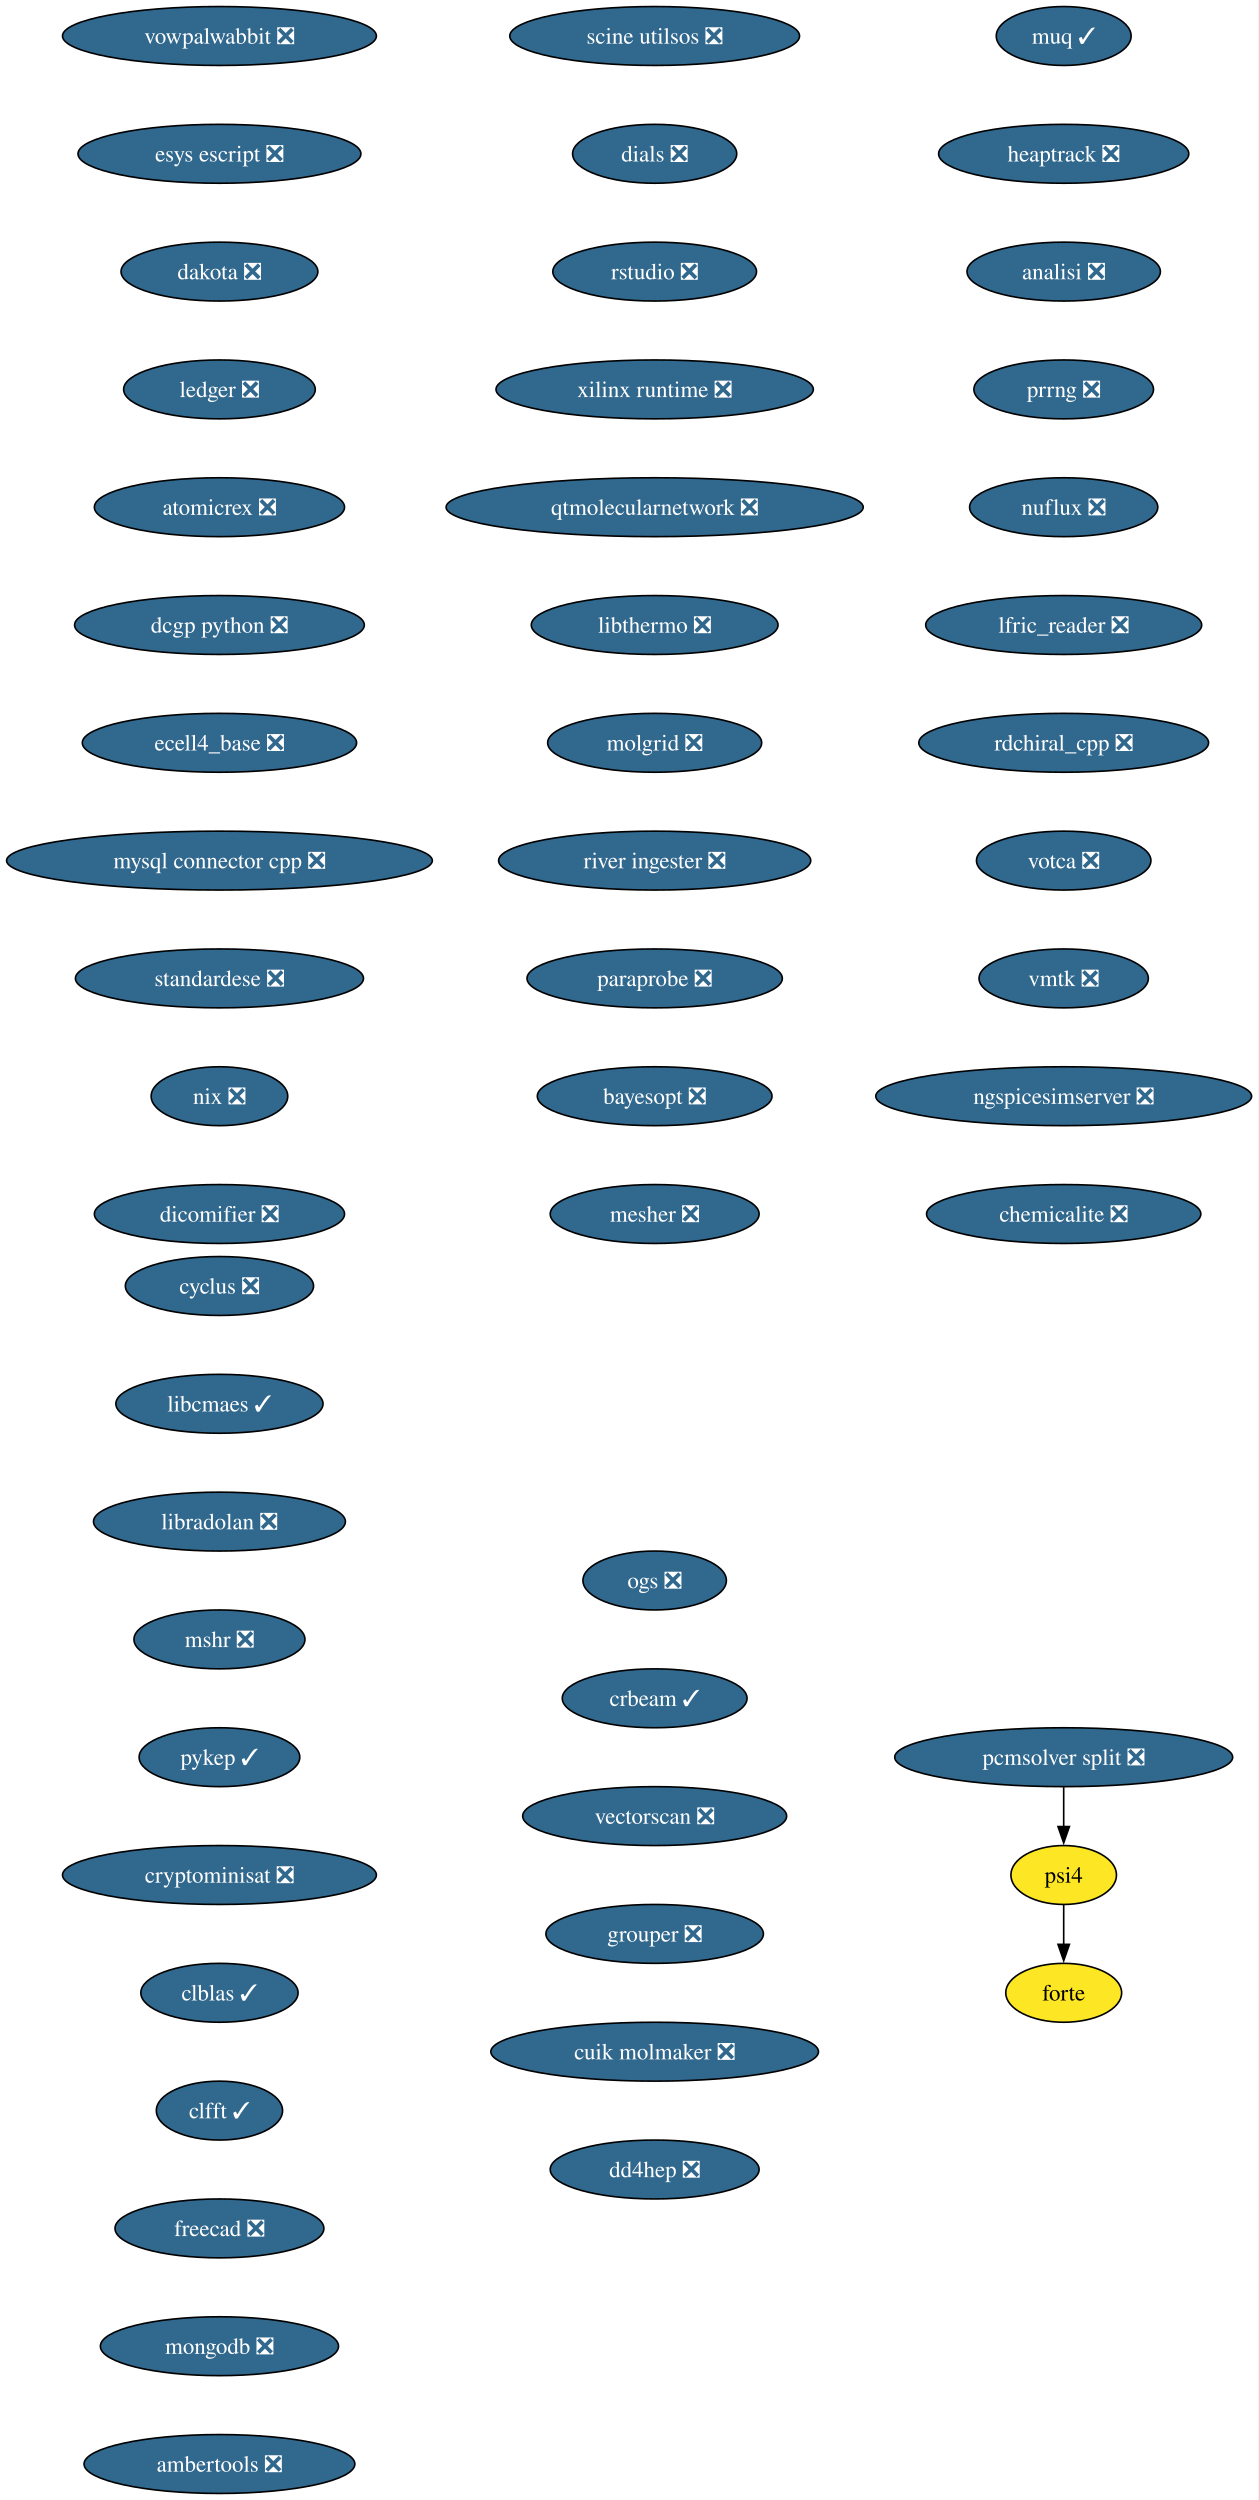
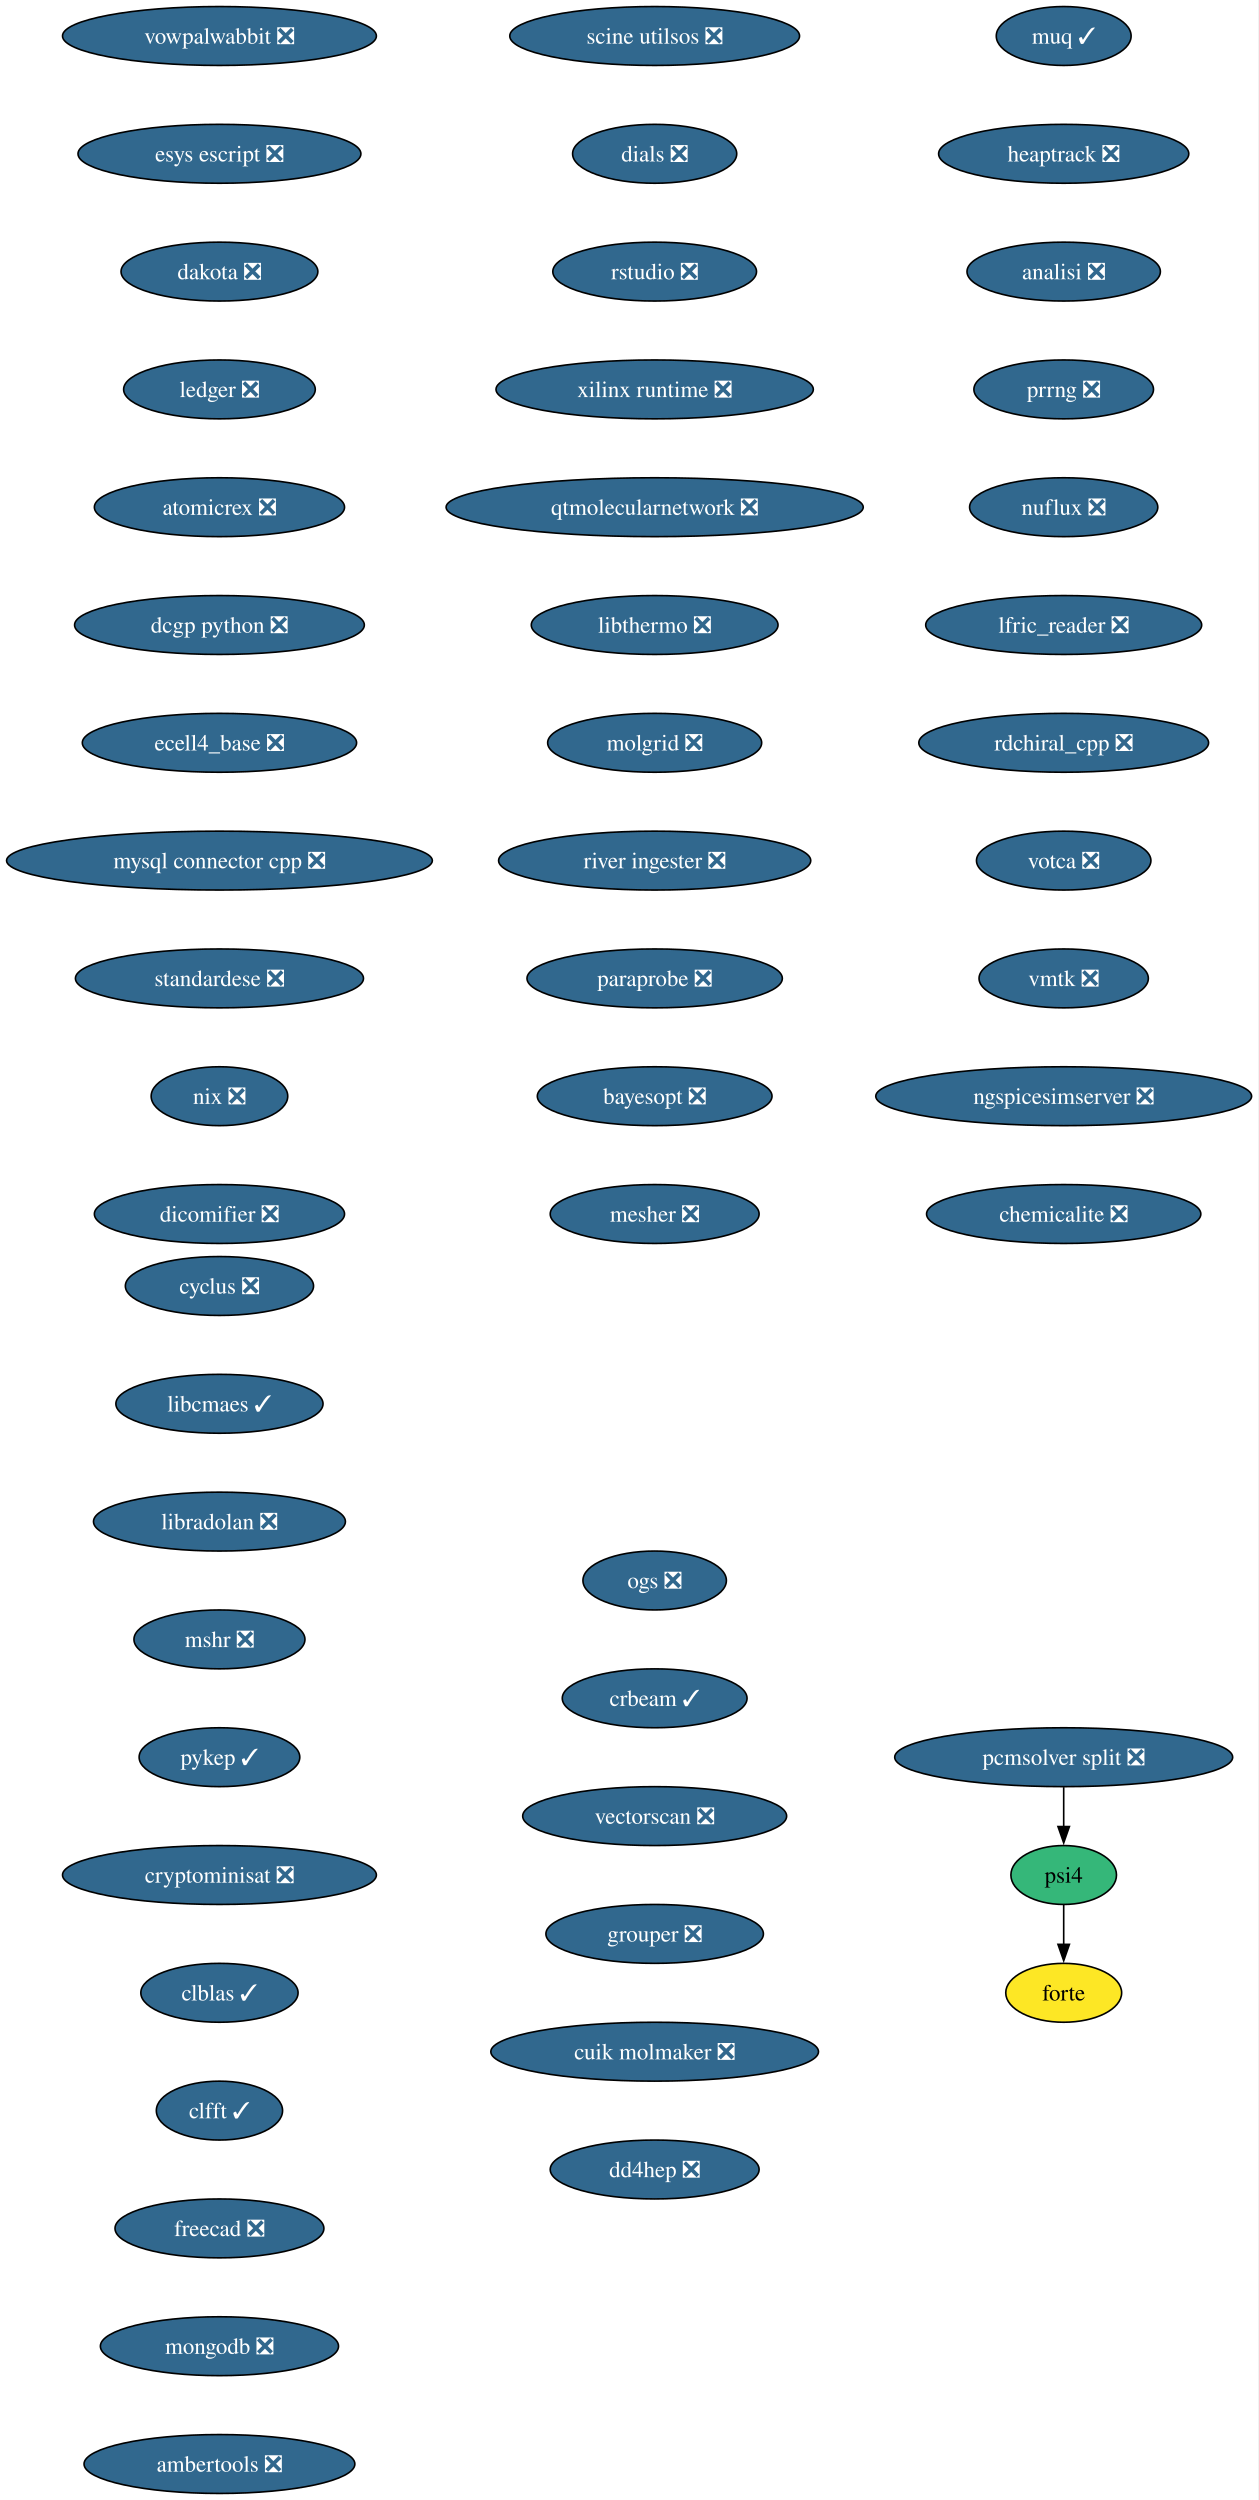
<svg xmlns="http://www.w3.org/2000/svg" xmlns:xlink="http://www.w3.org/1999/xlink" width="769pt" height="1528pt" viewBox="0.00 0.00 769.00 1528.00">
  <g id="graph0" class="graph" transform="scale(1 1) rotate(0) translate(4 1524)">
    <polygon fill="white" stroke="none" points="-4,4 -4,-1524 764.99,-1524 764.99,4 -4,4" />
    <g id="node1" class="node">
      <g id="a_node1">
        <a xlink:href="https://github.com/conda-forge/cyclus-feedstock/pull/108" xlink:title="cyclus ❎">
          <ellipse fill="#31688e" stroke="black" cx="130.13" cy="-738" rx="57.52" ry="18" />
          <text xml:space="preserve" text-anchor="middle" x="130.13" y="-733.33" font-family="Times,serif" font-size="14.00" fill="white">cyclus ❎</text>
        </a>
      </g>
    </g>
    <g id="node2" class="node">
      <g id="a_node2">
        <a xlink:href="https://github.com/conda-forge/libcmaes-feedstock/pull/51" xlink:title="libcmaes ✓">
          <ellipse fill="#31688e" stroke="black" cx="130.13" cy="-666" rx="63.31" ry="18" />
          <text xml:space="preserve" text-anchor="middle" x="130.13" y="-661.33" font-family="Times,serif" font-size="14.00" fill="white">libcmaes ✓</text>
        </a>
      </g>
    </g>
    <g id="node3" class="node">
      <g id="a_node3">
        <a xlink:href="https://github.com/conda-forge/libradolan-feedstock/pull/29" xlink:title="libradolan ❎">
          <ellipse fill="#31688e" stroke="black" cx="130.13" cy="-594" rx="76.99" ry="18" />
          <text xml:space="preserve" text-anchor="middle" x="130.13" y="-589.33" font-family="Times,serif" font-size="14.00" fill="white">libradolan ❎</text>
        </a>
      </g>
    </g>
    <g id="node4" class="node">
      <g id="a_node4">
        <a xlink:href="https://github.com/conda-forge/mshr-feedstock/pull/40" xlink:title="mshr ❎">
          <ellipse fill="#31688e" stroke="black" cx="130.13" cy="-522" rx="52.26" ry="18" />
          <text xml:space="preserve" text-anchor="middle" x="130.13" y="-517.33" font-family="Times,serif" font-size="14.00" fill="white">mshr ❎</text>
        </a>
      </g>
    </g>
    <g id="node5" class="node">
      <g id="a_node5">
        <a xlink:href="https://github.com/conda-forge/pykep-feedstock/pull/54" xlink:title="pykep ✓">
          <ellipse fill="#31688e" stroke="black" cx="130.13" cy="-450" rx="49.1" ry="18" />
          <text xml:space="preserve" text-anchor="middle" x="130.13" y="-445.32" font-family="Times,serif" font-size="14.00" fill="white">pykep ✓</text>
        </a>
      </g>
    </g>
    <g id="node6" class="node">
      <g id="a_node6">
        <a xlink:href="https://github.com/conda-forge/cryptominisat-feedstock/pull/63" xlink:title="cryptominisat ❎">
          <ellipse fill="#31688e" stroke="black" cx="130.13" cy="-378" rx="95.93" ry="18" />
          <text xml:space="preserve" text-anchor="middle" x="130.13" y="-373.32" font-family="Times,serif" font-size="14.00" fill="white">cryptominisat ❎</text>
        </a>
      </g>
    </g>
    <g id="node7" class="node">
      <g id="a_node7">
        <a xlink:href="https://github.com/conda-forge/clblas-feedstock/pull/15" xlink:title="clblas ✓">
          <ellipse fill="#31688e" stroke="black" cx="130.13" cy="-306" rx="48.05" ry="18" />
          <text xml:space="preserve" text-anchor="middle" x="130.13" y="-301.32" font-family="Times,serif" font-size="14.00" fill="white">clblas ✓</text>
        </a>
      </g>
    </g>
    <g id="node8" class="node">
      <g id="a_node8">
        <a xlink:href="https://github.com/conda-forge/clfft-feedstock/pull/20" xlink:title="clfft ✓">
          <ellipse fill="#31688e" stroke="black" cx="130.13" cy="-234" rx="38.58" ry="18" />
          <text xml:space="preserve" text-anchor="middle" x="130.13" y="-229.32" font-family="Times,serif" font-size="14.00" fill="white">clfft ✓</text>
        </a>
      </g>
    </g>
    <g id="node9" class="node">
      <g id="a_node9">
        <a xlink:href="https://github.com/conda-forge/freecad-feedstock/pull/145" xlink:title="freecad ❎">
          <ellipse fill="#31688e" stroke="black" cx="130.13" cy="-162" rx="63.84" ry="18" />
          <text xml:space="preserve" text-anchor="middle" x="130.13" y="-157.32" font-family="Times,serif" font-size="14.00" fill="white">freecad ❎</text>
        </a>
      </g>
    </g>
    <g id="node10" class="node">
      <g id="a_node10">
        <a xlink:href="https://github.com/conda-forge/mongodb-feedstock/pull/106" xlink:title="mongodb ❎">
          <ellipse fill="#31688e" stroke="black" cx="130.13" cy="-90" rx="72.78" ry="18" />
          <text xml:space="preserve" text-anchor="middle" x="130.13" y="-85.33" font-family="Times,serif" font-size="14.00" fill="white">mongodb ❎</text>
        </a>
      </g>
    </g>
    <g id="node11" class="node">
      <g id="a_node11">
        <a xlink:href="https://github.com/conda-forge/ambertools-feedstock/pull/180" xlink:title="ambertools ❎">
          <ellipse fill="#31688e" stroke="black" cx="130.13" cy="-18" rx="82.77" ry="18" />
          <text xml:space="preserve" text-anchor="middle" x="130.13" y="-13.32" font-family="Times,serif" font-size="14.00" fill="white">ambertools ❎</text>
        </a>
      </g>
    </g>
    <g id="node12" class="node">
      <g id="a_node12">
        <a xlink:href="https://github.com/conda-forge/vowpalwabbit-feedstock/pull/91" xlink:title="vowpalwabbit ❎">
          <ellipse fill="#31688e" stroke="black" cx="130.13" cy="-1502" rx="95.93" ry="18" />
          <text xml:space="preserve" text-anchor="middle" x="130.13" y="-1497.32" font-family="Times,serif" font-size="14.00" fill="white">vowpalwabbit ❎</text>
        </a>
      </g>
    </g>
    <g id="node13" class="node">
      <g id="a_node13">
        <a xlink:href="https://github.com/conda-forge/esys-escript-feedstock/pull/81" xlink:title="esys escript ❎">
          <ellipse fill="#31688e" stroke="black" cx="130.13" cy="-1430" rx="86.46" ry="18" />
          <text xml:space="preserve" text-anchor="middle" x="130.13" y="-1425.32" font-family="Times,serif" font-size="14.00" fill="white">esys escript ❎</text>
        </a>
      </g>
    </g>
    <g id="node14" class="node">
      <g id="a_node14">
        <a xlink:href="https://github.com/conda-forge/dakota-feedstock/pull/58" xlink:title="dakota ❎">
          <ellipse fill="#31688e" stroke="black" cx="130.13" cy="-1358" rx="60.15" ry="18" />
          <text xml:space="preserve" text-anchor="middle" x="130.13" y="-1353.32" font-family="Times,serif" font-size="14.00" fill="white">dakota ❎</text>
        </a>
      </g>
    </g>
    <g id="node15" class="node">
      <g id="a_node15">
        <a xlink:href="https://github.com/conda-forge/ledger-feedstock/pull/43" xlink:title="ledger ❎">
          <ellipse fill="#31688e" stroke="black" cx="130.13" cy="-1286" rx="58.57" ry="18" />
          <text xml:space="preserve" text-anchor="middle" x="130.13" y="-1281.32" font-family="Times,serif" font-size="14.00" fill="white">ledger ❎</text>
        </a>
      </g>
    </g>
    <g id="node16" class="node">
      <g id="a_node16">
        <a xlink:href="https://github.com/conda-forge/atomicrex-feedstock/pull/40" xlink:title="atomicrex ❎">
          <ellipse fill="#31688e" stroke="black" cx="130.13" cy="-1214" rx="76.46" ry="18" />
          <text xml:space="preserve" text-anchor="middle" x="130.13" y="-1209.32" font-family="Times,serif" font-size="14.00" fill="white">atomicrex ❎</text>
        </a>
      </g>
    </g>
    <g id="node17" class="node">
      <g id="a_node17">
        <a xlink:href="https://github.com/conda-forge/dcgp-python-feedstock/pull/31" xlink:title="dcgp python ❎">
          <ellipse fill="#31688e" stroke="black" cx="130.13" cy="-1142" rx="88.56" ry="18" />
          <text xml:space="preserve" text-anchor="middle" x="130.13" y="-1137.33" font-family="Times,serif" font-size="14.00" fill="white">dcgp python ❎</text>
        </a>
      </g>
    </g>
    <g id="node18" class="node">
      <g id="a_node18">
        <a xlink:href="https://github.com/conda-forge/ecell4_base-feedstock/pull/35" xlink:title="ecell4_base ❎">
          <ellipse fill="#31688e" stroke="black" cx="130.13" cy="-1070" rx="83.83" ry="18" />
          <text xml:space="preserve" text-anchor="middle" x="130.13" y="-1065.33" font-family="Times,serif" font-size="14.00" fill="white">ecell4_base ❎</text>
        </a>
      </g>
    </g>
    <g id="node19" class="node">
      <g id="a_node19">
        <a xlink:href="https://github.com/conda-forge/mysql-connector-cpp-feedstock/pull/38" xlink:title="mysql connector cpp ❎">
          <ellipse fill="#31688e" stroke="black" cx="130.13" cy="-998" rx="130.13" ry="18" />
          <text xml:space="preserve" text-anchor="middle" x="130.13" y="-993.33" font-family="Times,serif" font-size="14.00" fill="white">mysql connector cpp ❎</text>
        </a>
      </g>
    </g>
    <g id="node20" class="node">
      <g id="a_node20">
        <a xlink:href="https://github.com/conda-forge/standardese-feedstock/pull/13" xlink:title="standardese ❎">
          <ellipse fill="#31688e" stroke="black" cx="130.13" cy="-926" rx="88.04" ry="18" />
          <text xml:space="preserve" text-anchor="middle" x="130.13" y="-921.33" font-family="Times,serif" font-size="14.00" fill="white">standardese ❎</text>
        </a>
      </g>
    </g>
    <g id="node21" class="node">
      <g id="a_node21">
        <a xlink:href="https://github.com/conda-forge/nix-feedstock/pull/30" xlink:title="nix ❎">
          <ellipse fill="#31688e" stroke="black" cx="130.13" cy="-854" rx="41.74" ry="18" />
          <text xml:space="preserve" text-anchor="middle" x="130.13" y="-849.33" font-family="Times,serif" font-size="14.00" fill="white">nix ❎</text>
        </a>
      </g>
    </g>
    <g id="node22" class="node">
      <g id="a_node22">
        <a xlink:href="https://github.com/conda-forge/dicomifier-feedstock/pull/31" xlink:title="dicomifier ❎">
          <ellipse fill="#31688e" stroke="black" cx="130.13" cy="-782" rx="76.46" ry="18" />
          <text xml:space="preserve" text-anchor="middle" x="130.13" y="-777.33" font-family="Times,serif" font-size="14.00" fill="white">dicomifier ❎</text>
        </a>
      </g>
    </g>
    <g id="node23" class="node">
      <g id="a_node23">
        <a xlink:href="https://github.com/conda-forge/muq-feedstock/pull/59" xlink:title="muq ✓">
          <ellipse fill="#31688e" stroke="black" cx="646.13" cy="-1502" rx="41.21" ry="18" />
          <text xml:space="preserve" text-anchor="middle" x="646.13" y="-1497.32" font-family="Times,serif" font-size="14.00" fill="white">muq ✓</text>
        </a>
      </g>
    </g>
    <g id="node24" class="node">
      <g id="a_node24">
        <a xlink:href="https://github.com/conda-forge/heaptrack-feedstock/pull/20" xlink:title="heaptrack ❎">
          <ellipse fill="#31688e" stroke="black" cx="646.13" cy="-1430" rx="76.46" ry="18" />
          <text xml:space="preserve" text-anchor="middle" x="646.13" y="-1425.32" font-family="Times,serif" font-size="14.00" fill="white">heaptrack ❎</text>
        </a>
      </g>
    </g>
    <g id="node25" class="node">
      <g id="a_node25">
        <a xlink:href="https://github.com/conda-forge/analisi-feedstock/pull/37" xlink:title="analisi ❎">
          <ellipse fill="#31688e" stroke="black" cx="646.13" cy="-1358" rx="59.1" ry="18" />
          <text xml:space="preserve" text-anchor="middle" x="646.13" y="-1353.32" font-family="Times,serif" font-size="14.00" fill="white">analisi ❎</text>
        </a>
      </g>
    </g>
    <g id="node26" class="node">
      <g id="a_node26">
        <a xlink:href="https://github.com/conda-forge/prrng-feedstock/pull/68" xlink:title="prrng ❎">
          <ellipse fill="#31688e" stroke="black" cx="646.13" cy="-1286" rx="54.89" ry="18" />
          <text xml:space="preserve" text-anchor="middle" x="646.13" y="-1281.32" font-family="Times,serif" font-size="14.00" fill="white">prrng ❎</text>
        </a>
      </g>
    </g>
    <g id="node27" class="node">
      <g id="a_node27">
        <a xlink:href="https://github.com/conda-forge/nuflux-feedstock/pull/41" xlink:title="nuflux ❎">
          <ellipse fill="#31688e" stroke="black" cx="646.13" cy="-1214" rx="57.52" ry="18" />
          <text xml:space="preserve" text-anchor="middle" x="646.13" y="-1209.32" font-family="Times,serif" font-size="14.00" fill="white">nuflux ❎</text>
        </a>
      </g>
    </g>
    <g id="node28" class="node">
      <g id="a_node28">
        <a xlink:href="https://github.com/conda-forge/lfric_reader-feedstock/pull/21" xlink:title="lfric_reader ❎">
          <ellipse fill="#31688e" stroke="black" cx="646.13" cy="-1142" rx="84.35" ry="18" />
          <text xml:space="preserve" text-anchor="middle" x="646.13" y="-1137.33" font-family="Times,serif" font-size="14.00" fill="white">lfric_reader ❎</text>
        </a>
      </g>
    </g>
    <g id="node29" class="node">
      <g id="a_node29">
        <a xlink:href="https://github.com/conda-forge/rdchiral_cpp-feedstock/pull/20" xlink:title="rdchiral_cpp ❎">
          <ellipse fill="#31688e" stroke="black" cx="646.13" cy="-1070" rx="88.56" ry="18" />
          <text xml:space="preserve" text-anchor="middle" x="646.13" y="-1065.33" font-family="Times,serif" font-size="14.00" fill="white">rdchiral_cpp ❎</text>
        </a>
      </g>
    </g>
    <g id="node30" class="node">
      <g id="a_node30">
        <a xlink:href="https://github.com/conda-forge/votca-feedstock/pull/30" xlink:title="votca ❎">
          <ellipse fill="#31688e" stroke="black" cx="646.13" cy="-998" rx="53.31" ry="18" />
          <text xml:space="preserve" text-anchor="middle" x="646.13" y="-993.33" font-family="Times,serif" font-size="14.00" fill="white">votca ❎</text>
        </a>
      </g>
    </g>
    <g id="node31" class="node">
      <g id="a_node31">
        <a xlink:href="https://github.com/conda-forge/vmtk-feedstock/pull/33" xlink:title="vmtk ❎">
          <ellipse fill="#31688e" stroke="black" cx="646.13" cy="-926" rx="51.74" ry="18" />
          <text xml:space="preserve" text-anchor="middle" x="646.13" y="-921.33" font-family="Times,serif" font-size="14.00" fill="white">vmtk ❎</text>
        </a>
      </g>
    </g>
    <g id="node32" class="node">
      <g id="a_node32">
        <a xlink:href="https://github.com/conda-forge/ngspicesimserver-feedstock/pull/18" xlink:title="ngspicesimserver ❎">
          <ellipse fill="#31688e" stroke="black" cx="646.13" cy="-854" rx="114.87" ry="18" />
          <text xml:space="preserve" text-anchor="middle" x="646.13" y="-849.33" font-family="Times,serif" font-size="14.00" fill="white">ngspicesimserver ❎</text>
        </a>
      </g>
    </g>
    <g id="node33" class="node">
      <g id="a_node33">
        <a xlink:href="https://github.com/conda-forge/chemicalite-feedstock/pull/31" xlink:title="chemicalite ❎">
          <ellipse fill="#31688e" stroke="black" cx="646.13" cy="-782" rx="83.83" ry="18" />
          <text xml:space="preserve" text-anchor="middle" x="646.13" y="-777.33" font-family="Times,serif" font-size="14.00" fill="white">chemicalite ❎</text>
        </a>
      </g>
    </g>
    <g id="node34" class="node">
      <g id="a_node34">
        <a xlink:href="https://github.com/conda-forge/scine-utilsos-feedstock/pull/17" xlink:title="scine utilsos ❎">
          <ellipse fill="#31688e" stroke="black" cx="396.13" cy="-1502" rx="88.56" ry="18" />
          <text xml:space="preserve" text-anchor="middle" x="396.13" y="-1497.32" font-family="Times,serif" font-size="14.00" fill="white">scine utilsos ❎</text>
        </a>
      </g>
    </g>
    <g id="node35" class="node">
      <g id="a_node35">
        <a xlink:href="https://github.com/conda-forge/dials-feedstock/pull/59" xlink:title="dials ❎">
          <ellipse fill="#31688e" stroke="black" cx="396.13" cy="-1430" rx="50.16" ry="18" />
          <text xml:space="preserve" text-anchor="middle" x="396.13" y="-1425.32" font-family="Times,serif" font-size="14.00" fill="white">dials ❎</text>
        </a>
      </g>
    </g>
    <g id="node36" class="node">
      <g id="a_node36">
        <a xlink:href="https://github.com/conda-forge/rstudio-feedstock/pull/44" xlink:title="rstudio ❎">
          <ellipse fill="#31688e" stroke="black" cx="396.13" cy="-1358" rx="62.26" ry="18" />
          <text xml:space="preserve" text-anchor="middle" x="396.13" y="-1353.32" font-family="Times,serif" font-size="14.00" fill="white">rstudio ❎</text>
        </a>
      </g>
    </g>
    <g id="node37" class="node">
      <g id="a_node37">
        <a xlink:href="https://github.com/conda-forge/xilinx-runtime-feedstock/pull/42" xlink:title="xilinx runtime ❎">
          <ellipse fill="#31688e" stroke="black" cx="396.13" cy="-1286" rx="96.98" ry="18" />
          <text xml:space="preserve" text-anchor="middle" x="396.13" y="-1281.32" font-family="Times,serif" font-size="14.00" fill="white">xilinx runtime ❎</text>
        </a>
      </g>
    </g>
    <g id="node38" class="node">
      <g id="a_node38">
        <a xlink:href="https://github.com/conda-forge/qtmolecularnetwork-feedstock/pull/26" xlink:title="qtmolecularnetwork ❎">
          <ellipse fill="#31688e" stroke="black" cx="396.13" cy="-1214" rx="127.49" ry="18" />
          <text xml:space="preserve" text-anchor="middle" x="396.13" y="-1209.32" font-family="Times,serif" font-size="14.00" fill="white">qtmolecularnetwork ❎</text>
        </a>
      </g>
    </g>
    <g id="node39" class="node">
      <g id="a_node39">
        <a xlink:href="https://github.com/conda-forge/libthermo-feedstock/pull/21" xlink:title="libthermo ❎">
          <ellipse fill="#31688e" stroke="black" cx="396.13" cy="-1142" rx="75.41" ry="18" />
          <text xml:space="preserve" text-anchor="middle" x="396.13" y="-1137.33" font-family="Times,serif" font-size="14.00" fill="white">libthermo ❎</text>
        </a>
      </g>
    </g>
    <g id="node40" class="node">
      <g id="a_node40">
        <a xlink:href="https://github.com/conda-forge/molgrid-feedstock/pull/21" xlink:title="molgrid ❎">
          <ellipse fill="#31688e" stroke="black" cx="396.13" cy="-1070" rx="65.41" ry="18" />
          <text xml:space="preserve" text-anchor="middle" x="396.13" y="-1065.33" font-family="Times,serif" font-size="14.00" fill="white">molgrid ❎</text>
        </a>
      </g>
    </g>
    <g id="node41" class="node">
      <g id="a_node41">
        <a xlink:href="https://github.com/conda-forge/river-ingester-feedstock/pull/36" xlink:title="river ingester ❎">
          <ellipse fill="#31688e" stroke="black" cx="396.13" cy="-998" rx="95.4" ry="18" />
          <text xml:space="preserve" text-anchor="middle" x="396.13" y="-993.33" font-family="Times,serif" font-size="14.00" fill="white">river ingester ❎</text>
        </a>
      </g>
    </g>
    <g id="node42" class="node">
      <g id="a_node42">
        <a xlink:href="https://github.com/conda-forge/paraprobe-feedstock/pull/22" xlink:title="paraprobe ❎">
          <ellipse fill="#31688e" stroke="black" cx="396.13" cy="-926" rx="78.04" ry="18" />
          <text xml:space="preserve" text-anchor="middle" x="396.13" y="-921.33" font-family="Times,serif" font-size="14.00" fill="white">paraprobe ❎</text>
        </a>
      </g>
    </g>
    <g id="node43" class="node">
      <g id="a_node43">
        <a xlink:href="https://github.com/conda-forge/bayesopt-feedstock/pull/13" xlink:title="bayesopt ❎">
          <ellipse fill="#31688e" stroke="black" cx="396.13" cy="-854" rx="71.73" ry="18" />
          <text xml:space="preserve" text-anchor="middle" x="396.13" y="-849.33" font-family="Times,serif" font-size="14.00" fill="white">bayesopt ❎</text>
        </a>
      </g>
    </g>
    <g id="node47" class="node">
      <g id="a_node47">
        <a xlink:href="https://github.com/conda-forge/mesher-feedstock/pull/20" xlink:title="mesher ❎">
          <ellipse fill="#31688e" stroke="black" cx="396.13" cy="-782" rx="63.84" ry="18" />
          <text xml:space="preserve" text-anchor="middle" x="396.13" y="-777.33" font-family="Times,serif" font-size="14.00" fill="white">mesher ❎</text>
        </a>
      </g>
    </g>
    <g id="node44" class="node">
      <g id="a_node44">
        <a xlink:href="https://github.com/conda-forge/psi4-feedstock" xlink:title="psi4">
-           <ellipse fill="#fde725" stroke="black" cx="646.13" cy="-378" rx="32.27" ry="18" />
+           <ellipse fill="#35b779" stroke="black" cx="646.13" cy="-378" rx="32.27" ry="18" />
          <text xml:space="preserve" text-anchor="middle" x="646.13" y="-373.32" font-family="Times,serif" font-size="14.00">psi4</text>
        </a>
      </g>
    </g>
    <g id="node45" class="node">
      <g id="a_node45">
        <a xlink:href="https://github.com/conda-forge/forte-feedstock" xlink:title="forte">
          <ellipse fill="#fde725" stroke="black" cx="646.13" cy="-306" rx="35.42" ry="18" />
          <text xml:space="preserve" text-anchor="middle" x="646.13" y="-301.32" font-family="Times,serif" font-size="14.00">forte</text>
        </a>
      </g>
    </g>
    <g id="edge40" class="edge">
      <path fill="none" stroke="black" d="M646.13,-359.7C646.13,-352.41 646.13,-343.73 646.13,-335.54" />
      <polygon fill="black" stroke="black" points="649.63,-335.62 646.13,-325.62 642.63,-335.62 649.63,-335.62" />
    </g>
    <g id="node46" class="node">
      <g id="a_node46">
        <a xlink:href="https://github.com/conda-forge/pcmsolver-split-feedstock/pull/37" xlink:title="pcmsolver split ❎">
          <ellipse fill="#31688e" stroke="black" cx="646.13" cy="-450" rx="103.29" ry="18" />
          <text xml:space="preserve" text-anchor="middle" x="646.13" y="-445.32" font-family="Times,serif" font-size="14.00" fill="white">pcmsolver split ❎</text>
        </a>
      </g>
    </g>
    <g id="edge41" class="edge">
      <path fill="none" stroke="black" d="M646.13,-431.7C646.13,-424.41 646.13,-415.73 646.13,-407.54" />
      <polygon fill="black" stroke="black" points="649.63,-407.62 646.13,-397.62 642.63,-407.62 649.63,-407.62" />
    </g>
    <g id="node48" class="node">
      <g id="a_node48">
        <a xlink:href="https://github.com/conda-forge/ogs-feedstock/pull/26" xlink:title="ogs ❎">
          <ellipse fill="#31688e" stroke="black" cx="396.13" cy="-558" rx="43.84" ry="18" />
          <text xml:space="preserve" text-anchor="middle" x="396.13" y="-553.33" font-family="Times,serif" font-size="14.00" fill="white">ogs ❎</text>
        </a>
      </g>
    </g>
    <g id="node49" class="node">
      <g id="a_node49">
        <a xlink:href="https://github.com/conda-forge/crbeam-feedstock/pull/2" xlink:title="crbeam ✓">
          <ellipse fill="#31688e" stroke="black" cx="396.13" cy="-486" rx="56.47" ry="18" />
          <text xml:space="preserve" text-anchor="middle" x="396.13" y="-481.32" font-family="Times,serif" font-size="14.00" fill="white">crbeam ✓</text>
        </a>
      </g>
    </g>
    <g id="node50" class="node">
      <g id="a_node50">
        <a xlink:href="https://github.com/conda-forge/vectorscan-feedstock/pull/3" xlink:title="vectorscan ❎">
          <ellipse fill="#31688e" stroke="black" cx="396.13" cy="-414" rx="80.67" ry="18" />
          <text xml:space="preserve" text-anchor="middle" x="396.13" y="-409.32" font-family="Times,serif" font-size="14.00" fill="white">vectorscan ❎</text>
        </a>
      </g>
    </g>
    <g id="node51" class="node">
      <g id="a_node51">
        <a xlink:href="https://github.com/conda-forge/grouper-feedstock/pull/5" xlink:title="grouper ❎">
          <ellipse fill="#31688e" stroke="black" cx="396.13" cy="-342" rx="66.47" ry="18" />
          <text xml:space="preserve" text-anchor="middle" x="396.13" y="-337.32" font-family="Times,serif" font-size="14.00" fill="white">grouper ❎</text>
        </a>
      </g>
    </g>
    <g id="node52" class="node">
      <g id="a_node52">
        <a xlink:href="https://github.com/conda-forge/cuik-molmaker-feedstock/pull/2" xlink:title="cuik molmaker ❎">
          <ellipse fill="#31688e" stroke="black" cx="396.13" cy="-270" rx="100.14" ry="18" />
          <text xml:space="preserve" text-anchor="middle" x="396.13" y="-265.32" font-family="Times,serif" font-size="14.00" fill="white">cuik molmaker ❎</text>
        </a>
      </g>
    </g>
    <g id="node53" class="node">
      <g id="a_node53">
        <a xlink:href="https://github.com/conda-forge/dd4hep-feedstock/pull/1" xlink:title="dd4hep ❎">
          <ellipse fill="#31688e" stroke="black" cx="396.13" cy="-198" rx="63.84" ry="18" />
          <text xml:space="preserve" text-anchor="middle" x="396.13" y="-193.32" font-family="Times,serif" font-size="14.00" fill="white">dd4hep ❎</text>
        </a>
      </g>
    </g>
  </g>
</svg>
